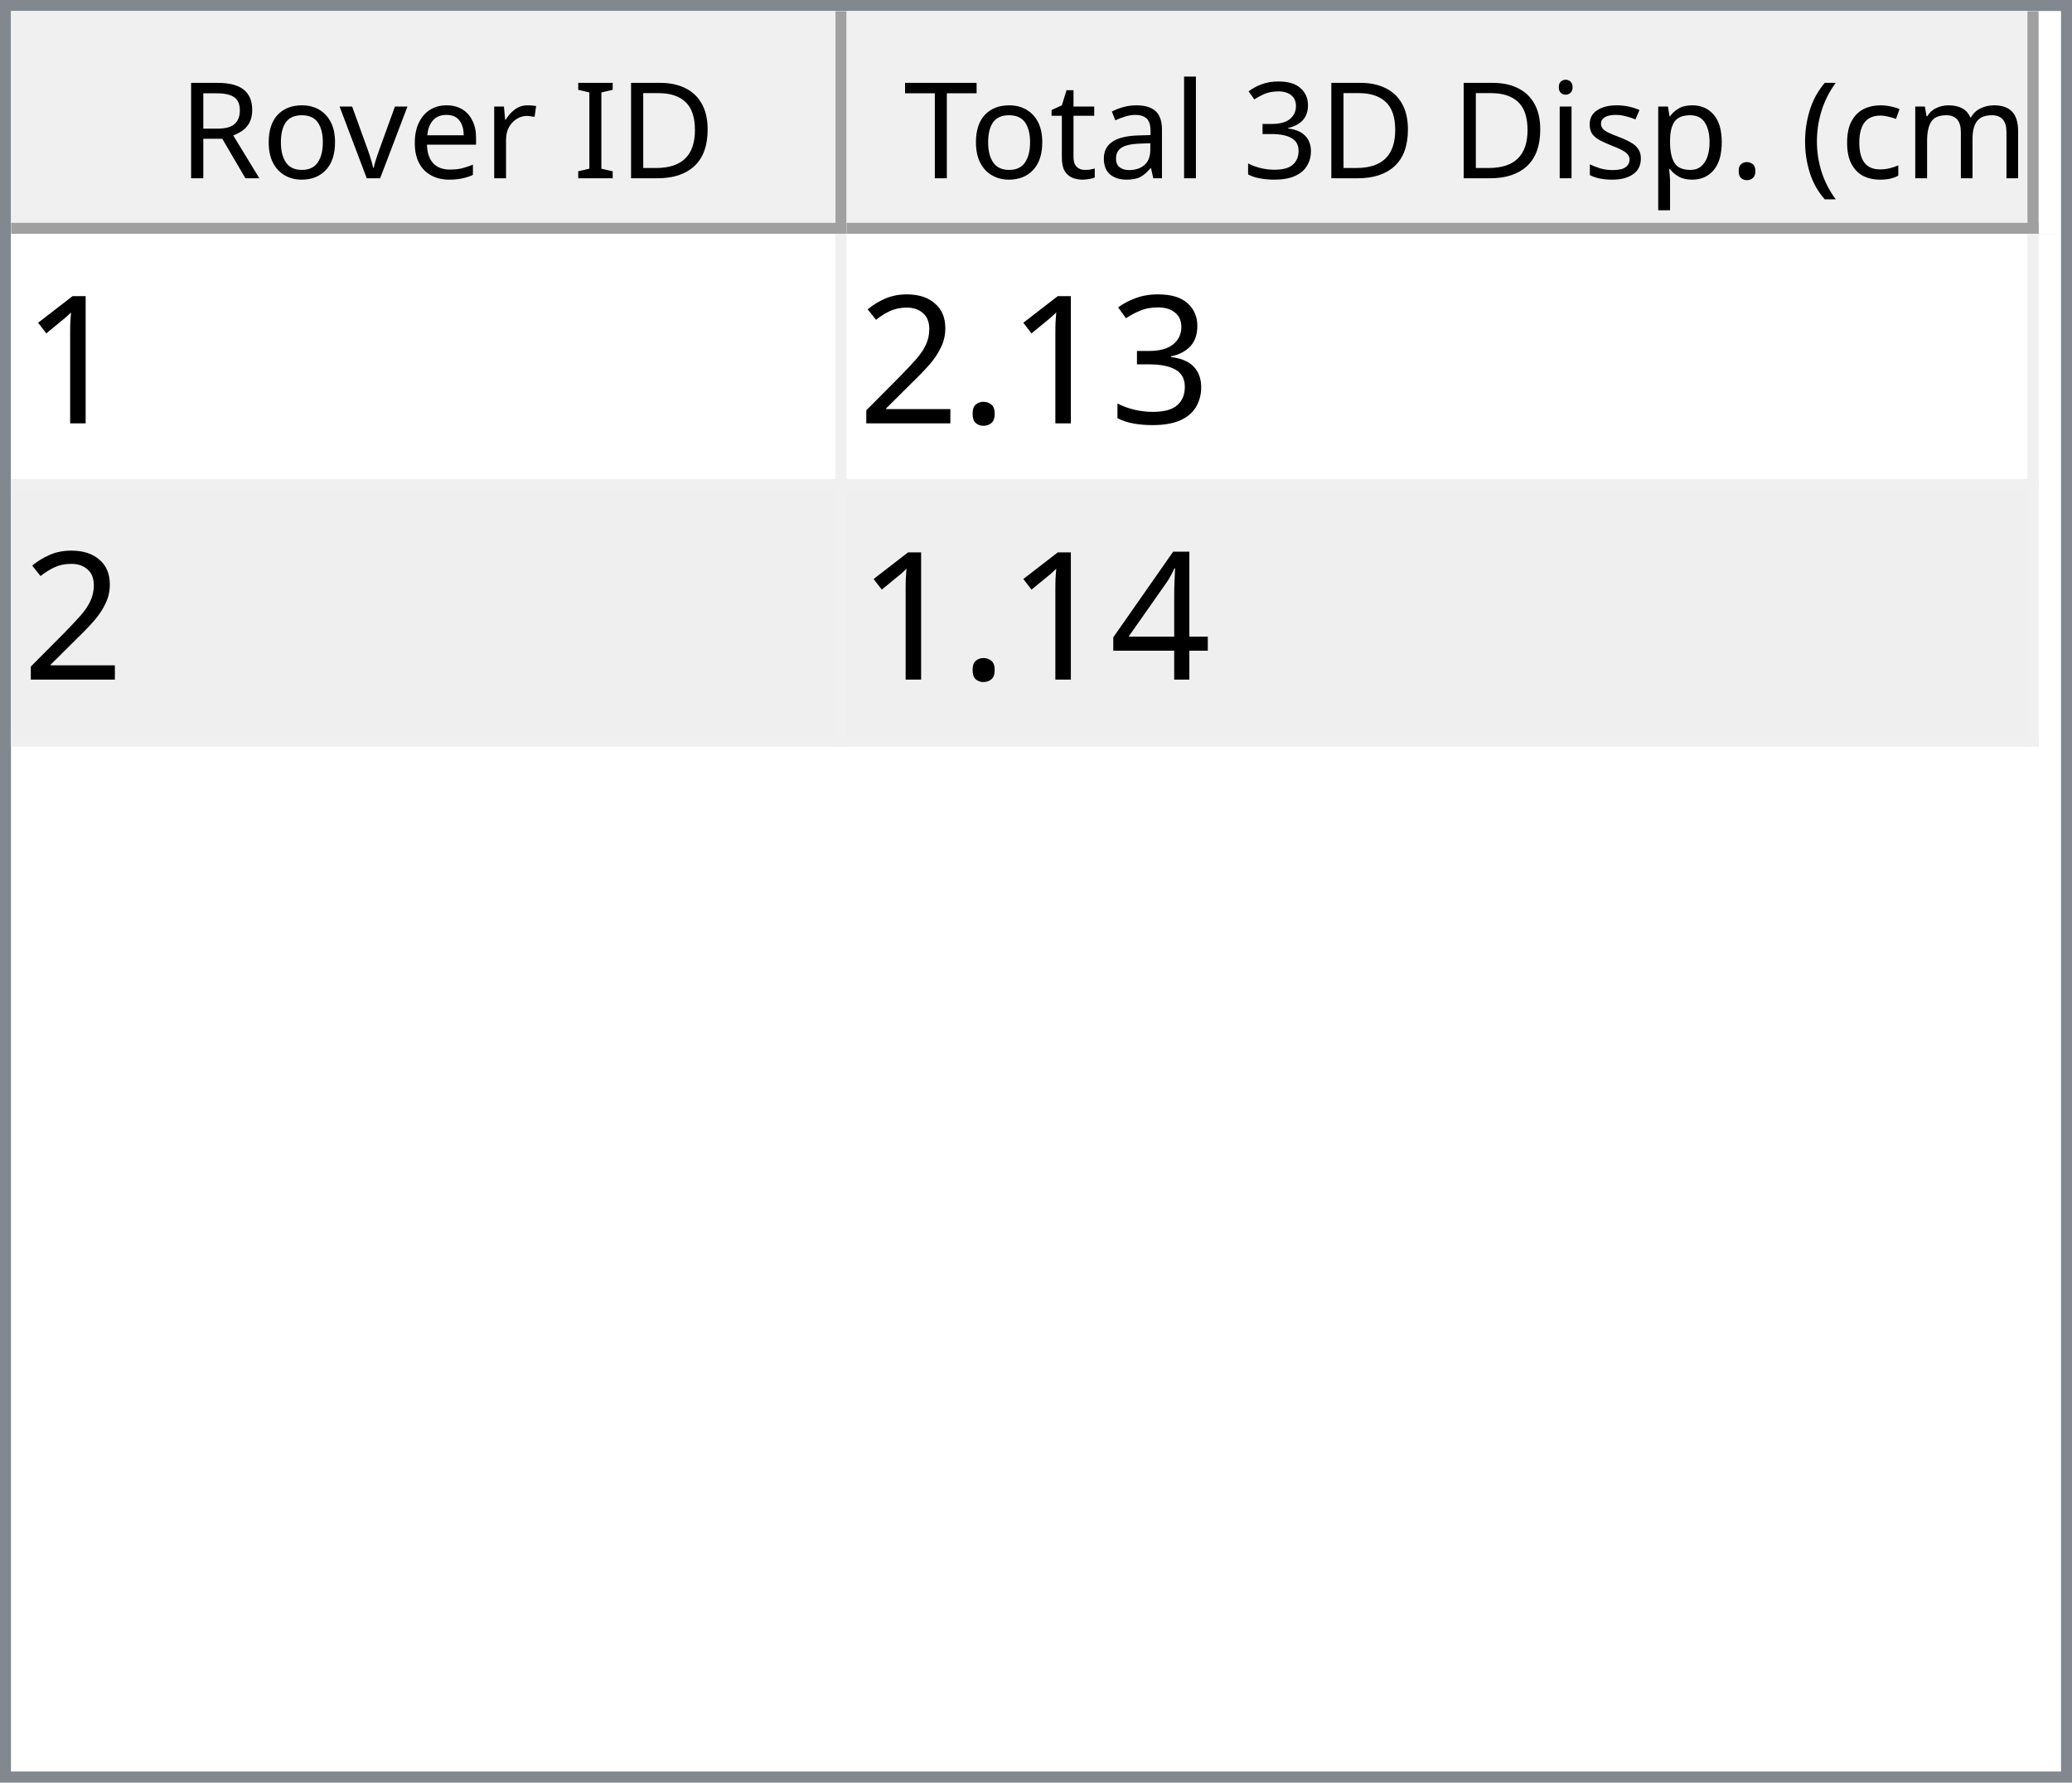
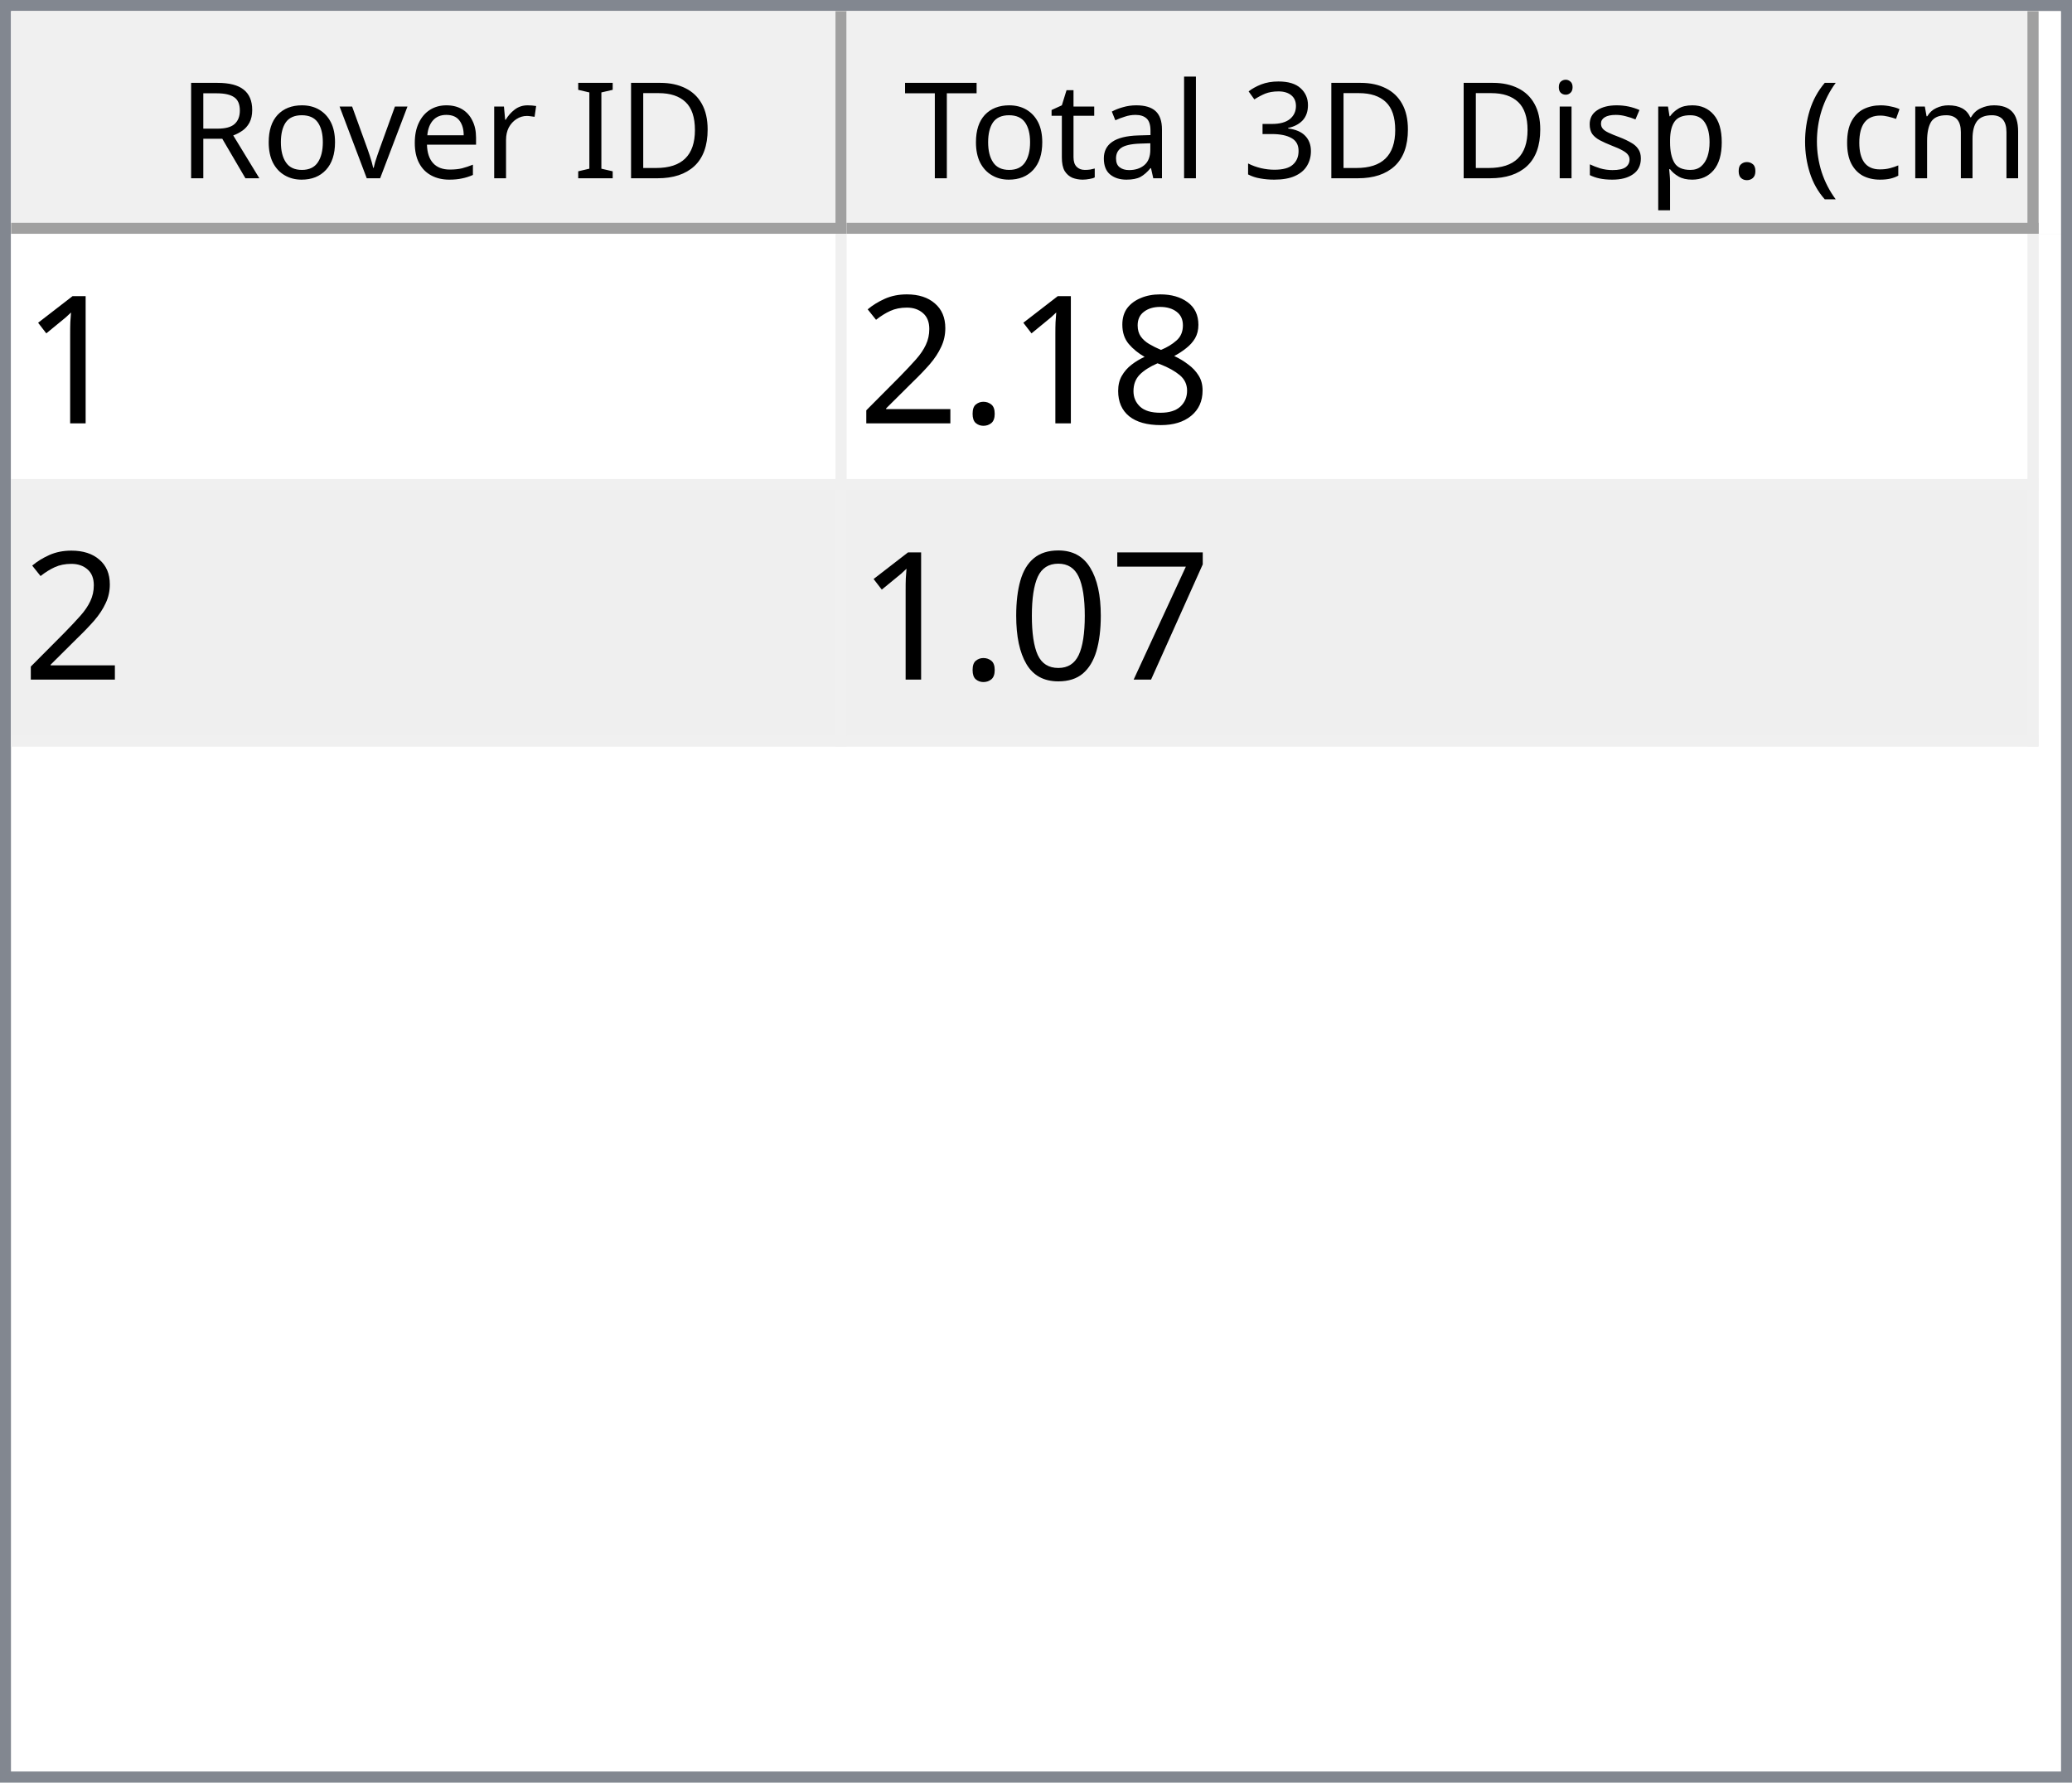
<svg xmlns="http://www.w3.org/2000/svg" style="fill-opacity:1; color-rendering:auto; color-interpolation:auto; text-rendering:auto; stroke:black; stroke-linecap:square; stroke-miterlimit:10; shape-rendering:auto; stroke-opacity:1; fill:black; stroke-dasharray:none; font-weight:normal; stroke-width:1; font-family:'Dialog'; font-style:normal; stroke-linejoin:miter; font-size:12px; stroke-dashoffset:0; image-rendering:auto;" width="186" height="160">
  <defs id="genericDefs" />
  <g>
    <defs id="defs1">
      <clipPath clipPathUnits="userSpaceOnUse" id="clipPath1">
        <path d="M0 0 L186 0 L186 160 L0 160 L0 0 Z" />
      </clipPath>
      <clipPath clipPathUnits="userSpaceOnUse" id="clipPath2">
        <path d="M0 0 L0 160 L186 160 L186 0 Z" />
      </clipPath>
      <clipPath clipPathUnits="userSpaceOnUse" id="clipPath3">
        <path d="M0 0 L0 20 L184 20 L184 0 Z" />
      </clipPath>
      <clipPath clipPathUnits="userSpaceOnUse" id="clipPath4">
        <path d="M0 0 L0 20 L75 20 L75 0 Z" />
      </clipPath>
      <clipPath clipPathUnits="userSpaceOnUse" id="clipPath5">
        <path d="M1 1 L1 19 L74 19 L74 1 Z" />
      </clipPath>
      <clipPath clipPathUnits="userSpaceOnUse" id="clipPath6">
        <path d="M0 0 L0 18 L73 18 L73 0 Z" />
      </clipPath>
      <clipPath clipPathUnits="userSpaceOnUse" id="clipPath7">
        <path d="M-0.5 -0.5 L-0.5 19.5 L74.5 19.5 L74.5 -0.5 Z" />
      </clipPath>
      <clipPath clipPathUnits="userSpaceOnUse" id="clipPath8">
        <path d="M0 0 L0 20 L107 20 L107 0 Z" />
      </clipPath>
      <clipPath clipPathUnits="userSpaceOnUse" id="clipPath9">
        <path d="M1 1 L1 19 L106 19 L106 1 Z" />
      </clipPath>
      <clipPath clipPathUnits="userSpaceOnUse" id="clipPath10">
        <path d="M0 0 L0 18 L105 18 L105 0 Z" />
      </clipPath>
      <clipPath clipPathUnits="userSpaceOnUse" id="clipPath11">
        <path d="M-0.5 -0.5 L-0.5 19.5 L106.5 19.5 L106.5 -0.5 Z" />
      </clipPath>
      <clipPath clipPathUnits="userSpaceOnUse" id="clipPath12">
        <path d="M0 0 L0 138 L184 138 L184 0 Z" />
      </clipPath>
      <clipPath clipPathUnits="userSpaceOnUse" id="clipPath13">
        <path d="M0 0 L0 46 L182 46 L182 0 Z" />
      </clipPath>
      <clipPath clipPathUnits="userSpaceOnUse" id="clipPath14">
        <path d="M-0.5 -0.5 L-0.5 45.5 L181.5 45.5 L181.5 -0.5 Z" />
      </clipPath>
      <clipPath clipPathUnits="userSpaceOnUse" id="clipPath15">
        <path d="M0 0 L0 22 L74 22 L74 0 Z" />
      </clipPath>
      <clipPath clipPathUnits="userSpaceOnUse" id="clipPath16">
        <path d="M0 0 L0 22 L106 22 L106 0 Z" />
      </clipPath>
      <font horiz-adv-x="64.551" id="font1">
        <font-face ascent="107.91" descent="25.098" units-per-em="100" style="font-style:normal; font-family:Segoe UI; font-weight:normal;" />
        <missing-glyph horiz-adv-x="64.551" d="M8.109 0 L8.109 68.266 L56.453 68.266 L56.453 0 L8.109 0 ZM15.328 7.234 L49.219 7.234 L49.219 61.031 L15.328 61.031 L15.328 7.234 Z" />
        <glyph unicode="D" horiz-adv-x="70.117" d="M9.188 0 L9.188 70.016 L28.516 70.016 Q65.531 70.016 65.531 35.891 Q65.531 19.672 55.25 9.836 Q44.969 0 27.734 0 L9.188 0 ZM17.391 62.594 L17.391 7.422 L27.828 7.422 Q41.609 7.422 49.273 14.797 Q56.938 22.172 56.938 35.688 Q56.938 62.594 28.328 62.594 L17.391 62.594 Z" />
        <glyph unicode="I" horiz-adv-x="26.611" d="M17.391 0 L9.188 0 L9.188 70.016 L17.391 70.016 L17.391 0 Z" />
        <glyph unicode=" " horiz-adv-x="27.393" d="" />
        <glyph unicode="r" horiz-adv-x="34.766" d="M34.188 41.891 Q32.078 43.5 28.125 43.5 Q23 43.5 19.555 38.672 Q16.109 33.844 16.109 25.484 L16.109 0 L8.109 0 L8.109 50 L16.109 50 L16.109 39.703 L16.312 39.703 Q18.016 44.969 21.531 47.922 Q25.047 50.875 29.391 50.875 Q32.516 50.875 34.188 50.203 L34.188 41.891 Z" />
        <glyph unicode="e" horiz-adv-x="52.295" d="M48.297 23 L12.984 23 Q13.188 14.656 17.484 10.109 Q21.781 5.562 29.297 5.562 Q37.75 5.562 44.828 11.141 L44.828 3.609 Q38.234 -1.172 27.391 -1.172 Q16.797 -1.172 10.742 5.641 Q4.688 12.453 4.688 24.812 Q4.688 36.469 11.305 43.82 Q17.922 51.172 27.734 51.172 Q37.547 51.172 42.922 44.828 Q48.297 38.484 48.297 27.203 L48.297 23 ZM40.094 29.781 Q40.047 36.719 36.75 40.578 Q33.453 44.438 27.594 44.438 Q21.922 44.438 17.969 40.383 Q14.016 36.328 13.094 29.781 L40.094 29.781 Z" />
        <glyph unicode="v" horiz-adv-x="47.9" d="M47.406 50 L27.484 0 L19.625 0 L0.688 50 L9.469 50 L22.172 13.672 Q23.578 9.672 23.922 6.688 L24.125 6.688 Q24.609 10.453 25.688 13.484 L38.969 50 L47.406 50 Z" />
        <glyph unicode="o" horiz-adv-x="58.594" d="M29 -1.172 Q17.922 -1.172 11.305 5.836 Q4.688 12.844 4.688 24.422 Q4.688 37.016 11.57 44.094 Q18.453 51.172 30.172 51.172 Q41.359 51.172 47.633 44.289 Q53.906 37.406 53.906 25.203 Q53.906 13.234 47.141 6.031 Q40.375 -1.172 29 -1.172 ZM29.594 44.438 Q21.875 44.438 17.383 39.188 Q12.891 33.938 12.891 24.703 Q12.891 15.828 17.43 10.695 Q21.969 5.562 29.594 5.562 Q37.359 5.562 41.531 10.594 Q45.703 15.625 45.703 24.906 Q45.703 34.281 41.531 39.359 Q37.359 44.438 29.594 44.438 Z" />
        <glyph unicode="R" horiz-adv-x="59.814" d="M59.375 0 L49.609 0 L37.891 19.625 Q36.281 22.359 34.766 24.289 Q33.25 26.219 31.664 27.438 Q30.078 28.656 28.25 29.219 Q26.422 29.781 24.125 29.781 L17.391 29.781 L17.391 0 L9.188 0 L9.188 70.016 L30.078 70.016 Q34.672 70.016 38.555 68.867 Q42.438 67.719 45.289 65.375 Q48.141 63.031 49.758 59.547 Q51.375 56.062 51.375 51.375 Q51.375 47.703 50.273 44.656 Q49.172 41.609 47.148 39.211 Q45.125 36.812 42.266 35.133 Q39.406 33.453 35.844 32.516 L35.844 32.328 Q37.594 31.547 38.891 30.547 Q40.188 29.547 41.359 28.18 Q42.531 26.812 43.68 25.078 Q44.828 23.344 46.234 21.047 L59.375 0 ZM17.391 62.594 L17.391 37.203 L28.516 37.203 Q31.594 37.203 34.203 38.133 Q36.812 39.062 38.719 40.797 Q40.625 42.531 41.703 45.047 Q42.781 47.562 42.781 50.688 Q42.781 56.297 39.141 59.445 Q35.5 62.594 28.609 62.594 L17.391 62.594 Z" />
        <glyph unicode=")" horiz-adv-x="30.176" d="M8.297 -15.922 L1.172 -15.922 Q16.406 2.344 16.406 26.812 Q16.406 51.469 1.078 70.016 L8.297 70.016 Q23.531 52.156 23.531 26.703 Q23.531 1.375 8.297 -15.922 Z" />
        <glyph unicode="m" horiz-adv-x="86.133" d="M79.109 0 L71.094 0 L71.094 28.719 Q71.094 37.016 68.531 40.727 Q65.969 44.438 59.906 44.438 Q54.781 44.438 51.195 39.75 Q47.609 35.062 47.609 28.516 L47.609 0 L39.594 0 L39.594 29.688 Q39.594 44.438 28.219 44.438 Q22.953 44.438 19.531 40.016 Q16.109 35.594 16.109 28.516 L16.109 0 L8.109 0 L8.109 50 L16.109 50 L16.109 42.094 L16.312 42.094 Q21.625 51.172 31.844 51.172 Q36.969 51.172 40.773 48.312 Q44.578 45.453 46 40.828 Q51.562 51.172 62.594 51.172 Q79.109 51.172 79.109 30.812 L79.109 0 Z" />
        <glyph unicode="c" horiz-adv-x="46.191" d="M42.188 2.297 Q36.422 -1.172 28.516 -1.172 Q17.828 -1.172 11.258 5.789 Q4.688 12.75 4.688 23.828 Q4.688 36.188 11.766 43.68 Q18.844 51.172 30.672 51.172 Q37.25 51.172 42.281 48.734 L42.281 40.531 Q36.719 44.438 30.375 44.438 Q22.703 44.438 17.797 38.945 Q12.891 33.453 12.891 24.516 Q12.891 15.719 17.508 10.641 Q22.125 5.562 29.891 5.562 Q36.422 5.562 42.188 9.906 L42.188 2.297 Z" />
        <glyph unicode="(" horiz-adv-x="30.176" d="M29.109 -15.922 L21.969 -15.922 Q6.844 1.375 6.844 26.703 Q6.844 52.156 21.969 70.016 L29.203 70.016 Q13.875 51.469 13.875 26.812 Q13.875 2.344 29.109 -15.922 Z" />
        <glyph unicode="." horiz-adv-x="21.68" d="M10.891 -1.078 Q8.641 -1.078 7.055 0.539 Q5.469 2.156 5.469 4.391 Q5.469 6.641 7.055 8.273 Q8.641 9.906 10.891 9.906 Q13.188 9.906 14.797 8.273 Q16.406 6.641 16.406 4.391 Q16.406 2.156 14.797 0.539 Q13.188 -1.078 10.891 -1.078 Z" />
        <glyph unicode="p" horiz-adv-x="58.789" d="M16.312 7.234 L16.109 7.234 L16.109 -23 L8.109 -23 L8.109 50 L16.109 50 L16.109 41.219 L16.312 41.219 Q22.219 51.172 33.594 51.172 Q43.266 51.172 48.688 44.461 Q54.109 37.75 54.109 26.469 Q54.109 13.922 48 6.375 Q41.891 -1.172 31.297 -1.172 Q21.578 -1.172 16.312 7.234 ZM16.109 27.391 L16.109 20.406 Q16.109 14.203 20.141 9.883 Q24.172 5.562 30.375 5.562 Q37.641 5.562 41.773 11.133 Q45.906 16.703 45.906 26.609 Q45.906 34.969 42.047 39.703 Q38.188 44.438 31.594 44.438 Q24.609 44.438 20.359 39.578 Q16.109 34.719 16.109 27.391 Z" />
        <glyph unicode="s" horiz-adv-x="42.432" d="M5.078 1.812 L5.078 10.406 Q11.625 5.562 19.484 5.562 Q30.031 5.562 30.031 12.594 Q30.031 14.594 29.125 15.992 Q28.219 17.391 26.68 18.461 Q25.141 19.531 23.07 20.383 Q21 21.234 18.609 22.172 Q15.281 23.484 12.766 24.828 Q10.25 26.172 8.57 27.859 Q6.891 29.547 6.031 31.695 Q5.172 33.844 5.172 36.719 Q5.172 40.234 6.789 42.945 Q8.406 45.656 11.086 47.484 Q13.766 49.312 17.211 50.242 Q20.656 51.172 24.312 51.172 Q30.812 51.172 35.938 48.922 L35.938 40.828 Q30.422 44.438 23.25 44.438 Q21 44.438 19.195 43.922 Q17.391 43.406 16.094 42.477 Q14.797 41.547 14.086 40.258 Q13.375 38.969 13.375 37.406 Q13.375 35.453 14.086 34.133 Q14.797 32.812 16.164 31.789 Q17.531 30.766 19.484 29.938 Q21.438 29.109 23.922 28.125 Q27.25 26.859 29.883 25.516 Q32.516 24.172 34.375 22.484 Q36.234 20.797 37.234 18.602 Q38.234 16.406 38.234 13.375 Q38.234 9.672 36.602 6.938 Q34.969 4.203 32.234 2.398 Q29.5 0.594 25.93 -0.289 Q22.359 -1.172 18.453 -1.172 Q10.75 -1.172 5.078 1.812 Z" />
        <glyph unicode="i" horiz-adv-x="24.219" d="M12.203 62.703 Q10.062 62.703 8.547 64.164 Q7.031 65.625 7.031 67.875 Q7.031 70.125 8.547 71.609 Q10.062 73.094 12.203 73.094 Q14.406 73.094 15.945 71.609 Q17.484 70.125 17.484 67.875 Q17.484 65.719 15.945 64.211 Q14.406 62.703 12.203 62.703 ZM16.109 0 L8.109 0 L8.109 50 L16.109 50 L16.109 0 Z" />
        <glyph unicode="3" horiz-adv-x="53.906" d="M46.531 19.828 Q46.531 15.094 44.75 11.211 Q42.969 7.328 39.719 4.57 Q36.469 1.812 31.93 0.297 Q27.391 -1.219 21.922 -1.219 Q11.922 -1.219 6 2.594 L6 11.188 Q13.094 5.609 22.219 5.609 Q25.875 5.609 28.828 6.539 Q31.781 7.469 33.906 9.227 Q36.031 10.984 37.18 13.477 Q38.328 15.969 38.328 19.094 Q38.328 32.812 18.797 32.812 L12.984 32.812 L12.984 39.594 L18.5 39.594 Q35.797 39.594 35.797 52.484 Q35.797 64.406 22.609 64.406 Q15.188 64.406 8.688 59.422 L8.688 67.188 Q15.375 71.188 24.609 71.188 Q29 71.188 32.57 69.969 Q36.141 68.75 38.68 66.555 Q41.219 64.359 42.609 61.281 Q44 58.203 44 54.5 Q44 40.672 30.031 36.719 L30.031 36.531 Q33.594 36.141 36.625 34.797 Q39.656 33.453 41.852 31.305 Q44.047 29.156 45.289 26.25 Q46.531 23.344 46.531 19.828 Z" />
        <glyph unicode="l" horiz-adv-x="24.219" d="M16.109 0 L8.109 0 L8.109 74.031 L16.109 74.031 L16.109 0 Z" />
        <glyph unicode="a" horiz-adv-x="50.879" d="M43.891 0 L35.891 0 L35.891 7.812 L35.688 7.812 Q30.469 -1.172 20.312 -1.172 Q12.844 -1.172 8.617 2.781 Q4.391 6.734 4.391 13.281 Q4.391 27.297 20.906 29.594 L35.891 31.688 Q35.891 44.438 25.594 44.438 Q16.547 44.438 9.281 38.281 L9.281 46.484 Q16.656 51.172 26.266 51.172 Q43.891 51.172 43.891 32.516 L43.891 0 ZM35.891 25.297 L23.828 23.641 Q18.266 22.859 15.43 20.875 Q12.594 18.891 12.594 13.875 Q12.594 10.203 15.211 7.883 Q17.828 5.562 22.172 5.562 Q28.125 5.562 32.008 9.742 Q35.891 13.922 35.891 20.312 L35.891 25.297 Z" />
        <glyph unicode="t" horiz-adv-x="33.887" d="M31.297 0.484 Q28.469 -1.078 23.828 -1.078 Q10.688 -1.078 10.688 13.578 L10.688 43.172 L2.094 43.172 L2.094 50 L10.688 50 L10.688 62.203 L18.703 64.797 L18.703 50 L31.297 50 L31.297 43.172 L18.703 43.172 L18.703 14.984 Q18.703 9.969 20.414 7.82 Q22.125 5.672 26.078 5.672 Q29.109 5.672 31.297 7.328 L31.297 0.484 Z" />
        <glyph unicode="T" horiz-adv-x="52.393" d="M50.594 62.594 L30.375 62.594 L30.375 0 L22.172 0 L22.172 62.594 L2 62.594 L2 70.016 L50.594 70.016 L50.594 62.594 Z" />
      </font>
      <font horiz-adv-x="75.0" id="font2">
        <font-face ascent="100.537" descent="21.973" units-per-em="100" style="font-style:normal; font-family:sans-serif; font-weight:normal;" />
        <missing-glyph horiz-adv-x="75.0" d="M12.5 0 L12.5 62.5 L62.5 62.5 L62.5 0 L12.5 0 ZM14.062 1.562 L60.938 1.562 L60.938 60.938 L14.062 60.938 L14.062 1.562 Z" />
        <glyph unicode="1" horiz-adv-x="55.615" d="M37.25 0 L28.469 0 L28.469 56 Q25.297 52.984 20.141 49.953 Q14.984 46.922 10.891 45.406 L10.891 53.906 Q18.266 57.375 23.781 62.305 Q29.297 67.234 31.594 71.875 L37.25 71.875 L37.25 0 Z" />
-         <glyph unicode="3" horiz-adv-x="55.615" d="M4.203 18.891 L12.984 20.062 Q14.5 12.594 18.141 9.297 Q21.781 6 27 6 Q33.203 6 37.477 10.297 Q41.75 14.594 41.75 20.953 Q41.75 27 37.797 30.93 Q33.844 34.859 27.734 34.859 Q25.25 34.859 21.531 33.891 L22.516 41.609 Q23.391 41.5 23.922 41.5 Q29.547 41.5 34.039 44.43 Q38.531 47.359 38.531 53.469 Q38.531 58.297 35.258 61.477 Q31.984 64.656 26.812 64.656 Q21.688 64.656 18.266 61.43 Q14.844 58.203 13.875 51.766 L5.078 53.328 Q6.688 62.156 12.398 67.016 Q18.109 71.875 26.609 71.875 Q32.469 71.875 37.398 69.359 Q42.328 66.844 44.945 62.5 Q47.562 58.156 47.562 53.266 Q47.562 48.641 45.07 44.828 Q42.578 41.016 37.703 38.766 Q44.047 37.312 47.562 32.695 Q51.078 28.078 51.078 21.141 Q51.078 11.766 44.242 5.25 Q37.406 -1.266 26.953 -1.266 Q17.531 -1.266 11.305 4.352 Q5.078 9.969 4.203 18.891 Z" />
+         <glyph unicode="8" horiz-adv-x="55.615" d="M17.672 38.812 Q12.203 40.828 9.57 44.539 Q6.938 48.25 6.938 53.422 Q6.938 61.234 12.555 66.555 Q18.172 71.875 27.484 71.875 Q36.859 71.875 42.578 66.43 Q48.297 60.984 48.297 53.172 Q48.297 48.188 45.68 44.508 Q43.062 40.828 37.75 38.812 Q44.344 36.672 47.781 31.883 Q51.219 27.094 51.219 20.453 Q51.219 11.281 44.727 5.031 Q38.234 -1.219 27.641 -1.219 Q17.047 -1.219 10.547 5.055 Q4.047 11.328 4.047 20.703 Q4.047 27.688 7.594 32.398 Q11.141 37.109 17.672 38.812 ZM15.922 53.719 Q15.922 48.641 19.195 45.414 Q22.469 42.188 27.688 42.188 Q32.766 42.188 36.016 45.383 Q39.266 48.578 39.266 53.219 Q39.266 58.062 35.914 61.359 Q32.562 64.656 27.594 64.656 Q22.562 64.656 19.242 61.43 Q15.922 58.203 15.922 53.719 ZM13.094 20.656 Q13.094 16.891 14.875 13.375 Q16.656 9.859 20.172 7.93 Q23.688 6 27.734 6 Q34.031 6 38.133 10.055 Q42.234 14.109 42.234 20.359 Q42.234 26.703 38.016 30.859 Q33.797 35.016 27.438 35.016 Q21.234 35.016 17.164 30.914 Q13.094 26.812 13.094 20.656 Z" />
        <glyph unicode="." horiz-adv-x="27.783" d="M9.078 0 L9.078 10.016 L19.094 10.016 L19.094 0 L9.078 0 Z" />
        <glyph unicode="2" horiz-adv-x="55.615" d="M50.344 8.453 L50.344 0 L3.031 0 Q2.938 3.172 4.047 6.109 Q5.859 10.938 9.836 15.625 Q13.812 20.312 21.344 26.469 Q33.016 36.031 37.117 41.625 Q41.219 47.219 41.219 52.203 Q41.219 57.422 37.477 61.008 Q33.734 64.594 27.734 64.594 Q21.391 64.594 17.578 60.789 Q13.766 56.984 13.719 50.25 L4.688 51.172 Q5.609 61.281 11.664 66.578 Q17.719 71.875 27.938 71.875 Q38.234 71.875 44.242 66.164 Q50.25 60.453 50.25 52 Q50.25 47.703 48.492 43.555 Q46.734 39.406 42.656 34.812 Q38.578 30.219 29.109 22.219 Q21.188 15.578 18.945 13.211 Q16.703 10.844 15.234 8.453 L50.344 8.453 Z" />
-         <glyph unicode="4" horiz-adv-x="55.615" d="M32.328 0 L32.328 17.141 L1.266 17.141 L1.266 25.203 L33.938 71.578 L41.109 71.578 L41.109 25.203 L50.781 25.203 L50.781 17.141 L41.109 17.141 L41.109 0 L32.328 0 ZM32.328 25.203 L32.328 57.469 L9.906 25.203 L32.328 25.203 Z" />
+         <glyph unicode="7" horiz-adv-x="55.615" d="M4.734 62.203 L4.734 70.656 L51.078 70.656 L51.078 63.812 Q44.234 56.547 37.523 44.484 Q30.812 32.422 27.156 19.672 Q24.516 10.688 23.781 0 L14.75 0 Q14.891 8.453 18.062 20.414 Q21.234 32.375 27.172 43.484 Q33.109 54.594 39.797 62.203 L4.734 62.203 Z" />
+         <glyph unicode="0" horiz-adv-x="55.615" d="M4.156 35.297 Q4.156 48 6.766 55.742 Q9.375 63.484 14.523 67.68 Q19.672 71.875 27.484 71.875 Q33.25 71.875 37.594 69.555 Q41.938 67.234 44.773 62.867 Q47.609 58.5 49.219 52.227 Q50.828 45.953 50.828 35.297 Q50.828 22.703 48.242 14.969 Q45.656 7.234 40.508 3.008 Q35.359 -1.219 27.484 -1.219 Q17.141 -1.219 11.234 6.203 Q4.156 15.141 4.156 35.297 ZM13.188 35.297 Q13.188 17.672 17.312 11.836 Q21.438 6 27.484 6 Q33.547 6 37.672 11.859 Q41.797 17.719 41.797 35.297 Q41.797 52.984 37.672 58.789 Q33.547 64.594 27.391 64.594 Q21.344 64.594 17.719 59.469 Q13.188 52.938 13.188 35.297 Z" />
      </font>
    </defs>
    <g style="fill:white; stroke:white;">
      <rect x="0" y="0" width="186" style="clip-path:url(#clipPath1); stroke:none;" height="160" />
    </g>
    <g style="fill:white; text-rendering:optimizeSpeed; color-rendering:optimizeSpeed; image-rendering:optimizeSpeed; shape-rendering:crispEdges; stroke:white; color-interpolation:sRGB;">
      <rect x="0" width="186" height="160" y="0" style="stroke:none;" />
      <path style="stroke:none;" d="M0 160 L186 160 L186 0 L0 0 Z" />
    </g>
    <g style="fill:rgb(240,240,240); font-family:'Segoe UI'; stroke:rgb(240,240,240);">
      <rect x="0" y="0" width="186" style="clip-path:url(#clipPath2); stroke:none;" height="160" />
    </g>
    <g style="fill:rgb(130,135,144); font-family:'Segoe UI'; stroke:rgb(130,135,144);">
      <path d="M0 0 L186 0 L186 160 L0 160 L0 0 ZM1 1 L185 1 L185 159 L1 159 L1 1 Z" style="fill-rule:evenodd; clip-path:url(#clipPath2); stroke:none;" />
    </g>
    <g style="fill:white; font-family:'Segoe UI'; stroke:white;" transform="translate(1,1)">
      <rect x="0" y="0" width="184" style="clip-path:url(#clipPath3); stroke:none;" height="20" />
    </g>
    <g style="fill:rgb(240,240,240); font-family:'Segoe UI'; stroke:rgb(240,240,240);" transform="translate(1,1)">
      <rect x="0" y="0" width="75" style="clip-path:url(#clipPath4); stroke:none;" height="20" />
    </g>
    <g style="font-family:'Segoe UI';" transform="translate(2,2)">
      <text x="14" xml:space="preserve" y="14" style="clip-path:url(#clipPath6); stroke:none;">Rover ID</text>
    </g>
    <g style="fill:rgb(160,160,160); font-family:'Segoe UI'; stroke:rgb(160,160,160); stroke-linejoin:bevel;" transform="translate(1.5,1.5)">
      <line x1="74" x2="74" y1="0" style="fill:none; clip-path:url(#clipPath7);" y2="19" />
    </g>
    <g style="fill:rgb(160,160,160); font-family:'Segoe UI'; stroke:rgb(160,160,160); stroke-linejoin:bevel;" transform="matrix(1,0,0,1,1,1) translate(0.5,0.5)">
      <line x1="0" x2="74" y1="19" style="fill:none; clip-path:url(#clipPath7);" y2="19" />
    </g>
    <g style="fill:rgb(240,240,240); font-family:'Segoe UI'; stroke:rgb(240,240,240);" transform="translate(76,1)">
      <rect x="0" y="0" width="107" style="clip-path:url(#clipPath8); stroke:none;" height="20" />
    </g>
    <g style="font-family:'Segoe UI';" transform="translate(77,2)">
      <text x="1" xml:space="preserve" y="14" style="clip-path:url(#clipPath10); stroke:none;"> Total 3D Disp. (cm)</text>
    </g>
    <g style="fill:rgb(160,160,160); font-family:'Segoe UI'; stroke:rgb(160,160,160); stroke-linejoin:bevel;" transform="translate(76.5,1.5)">
      <line x1="106" x2="106" y1="0" style="fill:none; clip-path:url(#clipPath11);" y2="19" />
    </g>
    <g style="fill:rgb(160,160,160); font-family:'Segoe UI'; stroke:rgb(160,160,160); stroke-linejoin:bevel;" transform="matrix(1,0,0,1,76,1) translate(0.5,0.5)">
      <line x1="0" x2="106" y1="19" style="fill:none; clip-path:url(#clipPath11);" y2="19" />
    </g>
    <g style="fill:white; font-family:'Segoe UI'; stroke:white;" transform="translate(1,21)">
      <rect x="0" y="0" width="184" style="clip-path:url(#clipPath12); stroke:none;" height="138" />
    </g>
    <g style="fill:rgb(240,240,240); font-size:16px; font-family:sans-serif; stroke:rgb(240,240,240);" transform="translate(1,21)">
      <rect x="0" y="0" width="182" style="clip-path:url(#clipPath13); stroke:none;" height="46" />
      <line transform="translate(0.5,0.5)" x1="0" x2="181" y1="22" style="clip-path:url(#clipPath14); fill:none; stroke-linejoin:bevel;" y2="22" />
    </g>
    <g transform="matrix(1,0,0,1,1,21) translate(0.5,0.5)" style="fill:rgb(240,240,240); font-size:16px; font-family:sans-serif; stroke:rgb(240,240,240); stroke-linejoin:bevel;">
      <line x1="0" x2="181" y1="45" style="fill:none; clip-path:url(#clipPath14);" y2="45" />
    </g>
    <g transform="matrix(1,0,0,1,1,21) translate(0.5,0.5)" style="fill:rgb(240,240,240); font-size:16px; font-family:sans-serif; stroke:rgb(240,240,240); stroke-linejoin:bevel;">
      <line x1="74" x2="74" y1="0" style="fill:none; clip-path:url(#clipPath14);" y2="45" />
    </g>
    <g transform="matrix(1,0,0,1,1,21) translate(0.5,0.5)" style="fill:rgb(240,240,240); font-size:16px; font-family:sans-serif; stroke:rgb(240,240,240); stroke-linejoin:bevel;">
      <line x1="181" x2="181" y1="0" style="fill:none; clip-path:url(#clipPath14);" y2="45" />
    </g>
    <g style="fill:white; font-size:16px; font-family:sans-serif; stroke:white;" transform="matrix(1,0,0,1,1,21)">
      <rect x="0" y="0" width="74" style="clip-path:url(#clipPath15); stroke:none;" height="22" />
      <text x="1" y="17" style="fill:black; clip-path:url(#clipPath15); stroke:none;" xml:space="preserve">1</text>
    </g>
    <g style="fill:white; font-size:16px; font-family:sans-serif; stroke:white;" transform="matrix(1,0,0,1,1,21) translate(75,0)">
      <rect x="0" y="0" width="106" style="clip-path:url(#clipPath16); stroke:none;" height="22" />
-       <text x="1" y="17" style="fill:black; clip-path:url(#clipPath16); stroke:none;" xml:space="preserve">2.13</text>
+       <text x="1" y="17" style="fill:black; clip-path:url(#clipPath16); stroke:none;" xml:space="preserve">2.18</text>
    </g>
    <g style="fill:rgb(239,239,239); font-size:16px; font-family:sans-serif; stroke:rgb(239,239,239);" transform="matrix(1,0,0,1,1,21) translate(0,23)">
      <rect x="0" y="0" width="74" style="clip-path:url(#clipPath15); stroke:none;" height="22" />
      <text x="1" y="17" style="fill:black; clip-path:url(#clipPath15); stroke:none;" xml:space="preserve">2</text>
    </g>
    <g style="fill:rgb(239,239,239); font-size:16px; font-family:sans-serif; stroke:rgb(239,239,239);" transform="matrix(1,0,0,1,1,21) translate(75,23)">
      <rect x="0" y="0" width="106" style="clip-path:url(#clipPath16); stroke:none;" height="22" />
-       <text x="1" y="17" style="fill:black; clip-path:url(#clipPath16); stroke:none;" xml:space="preserve">1.14</text>
+       <text x="1" y="17" style="fill:black; clip-path:url(#clipPath16); stroke:none;" xml:space="preserve">1.07</text>
    </g>
  </g>
</svg>
